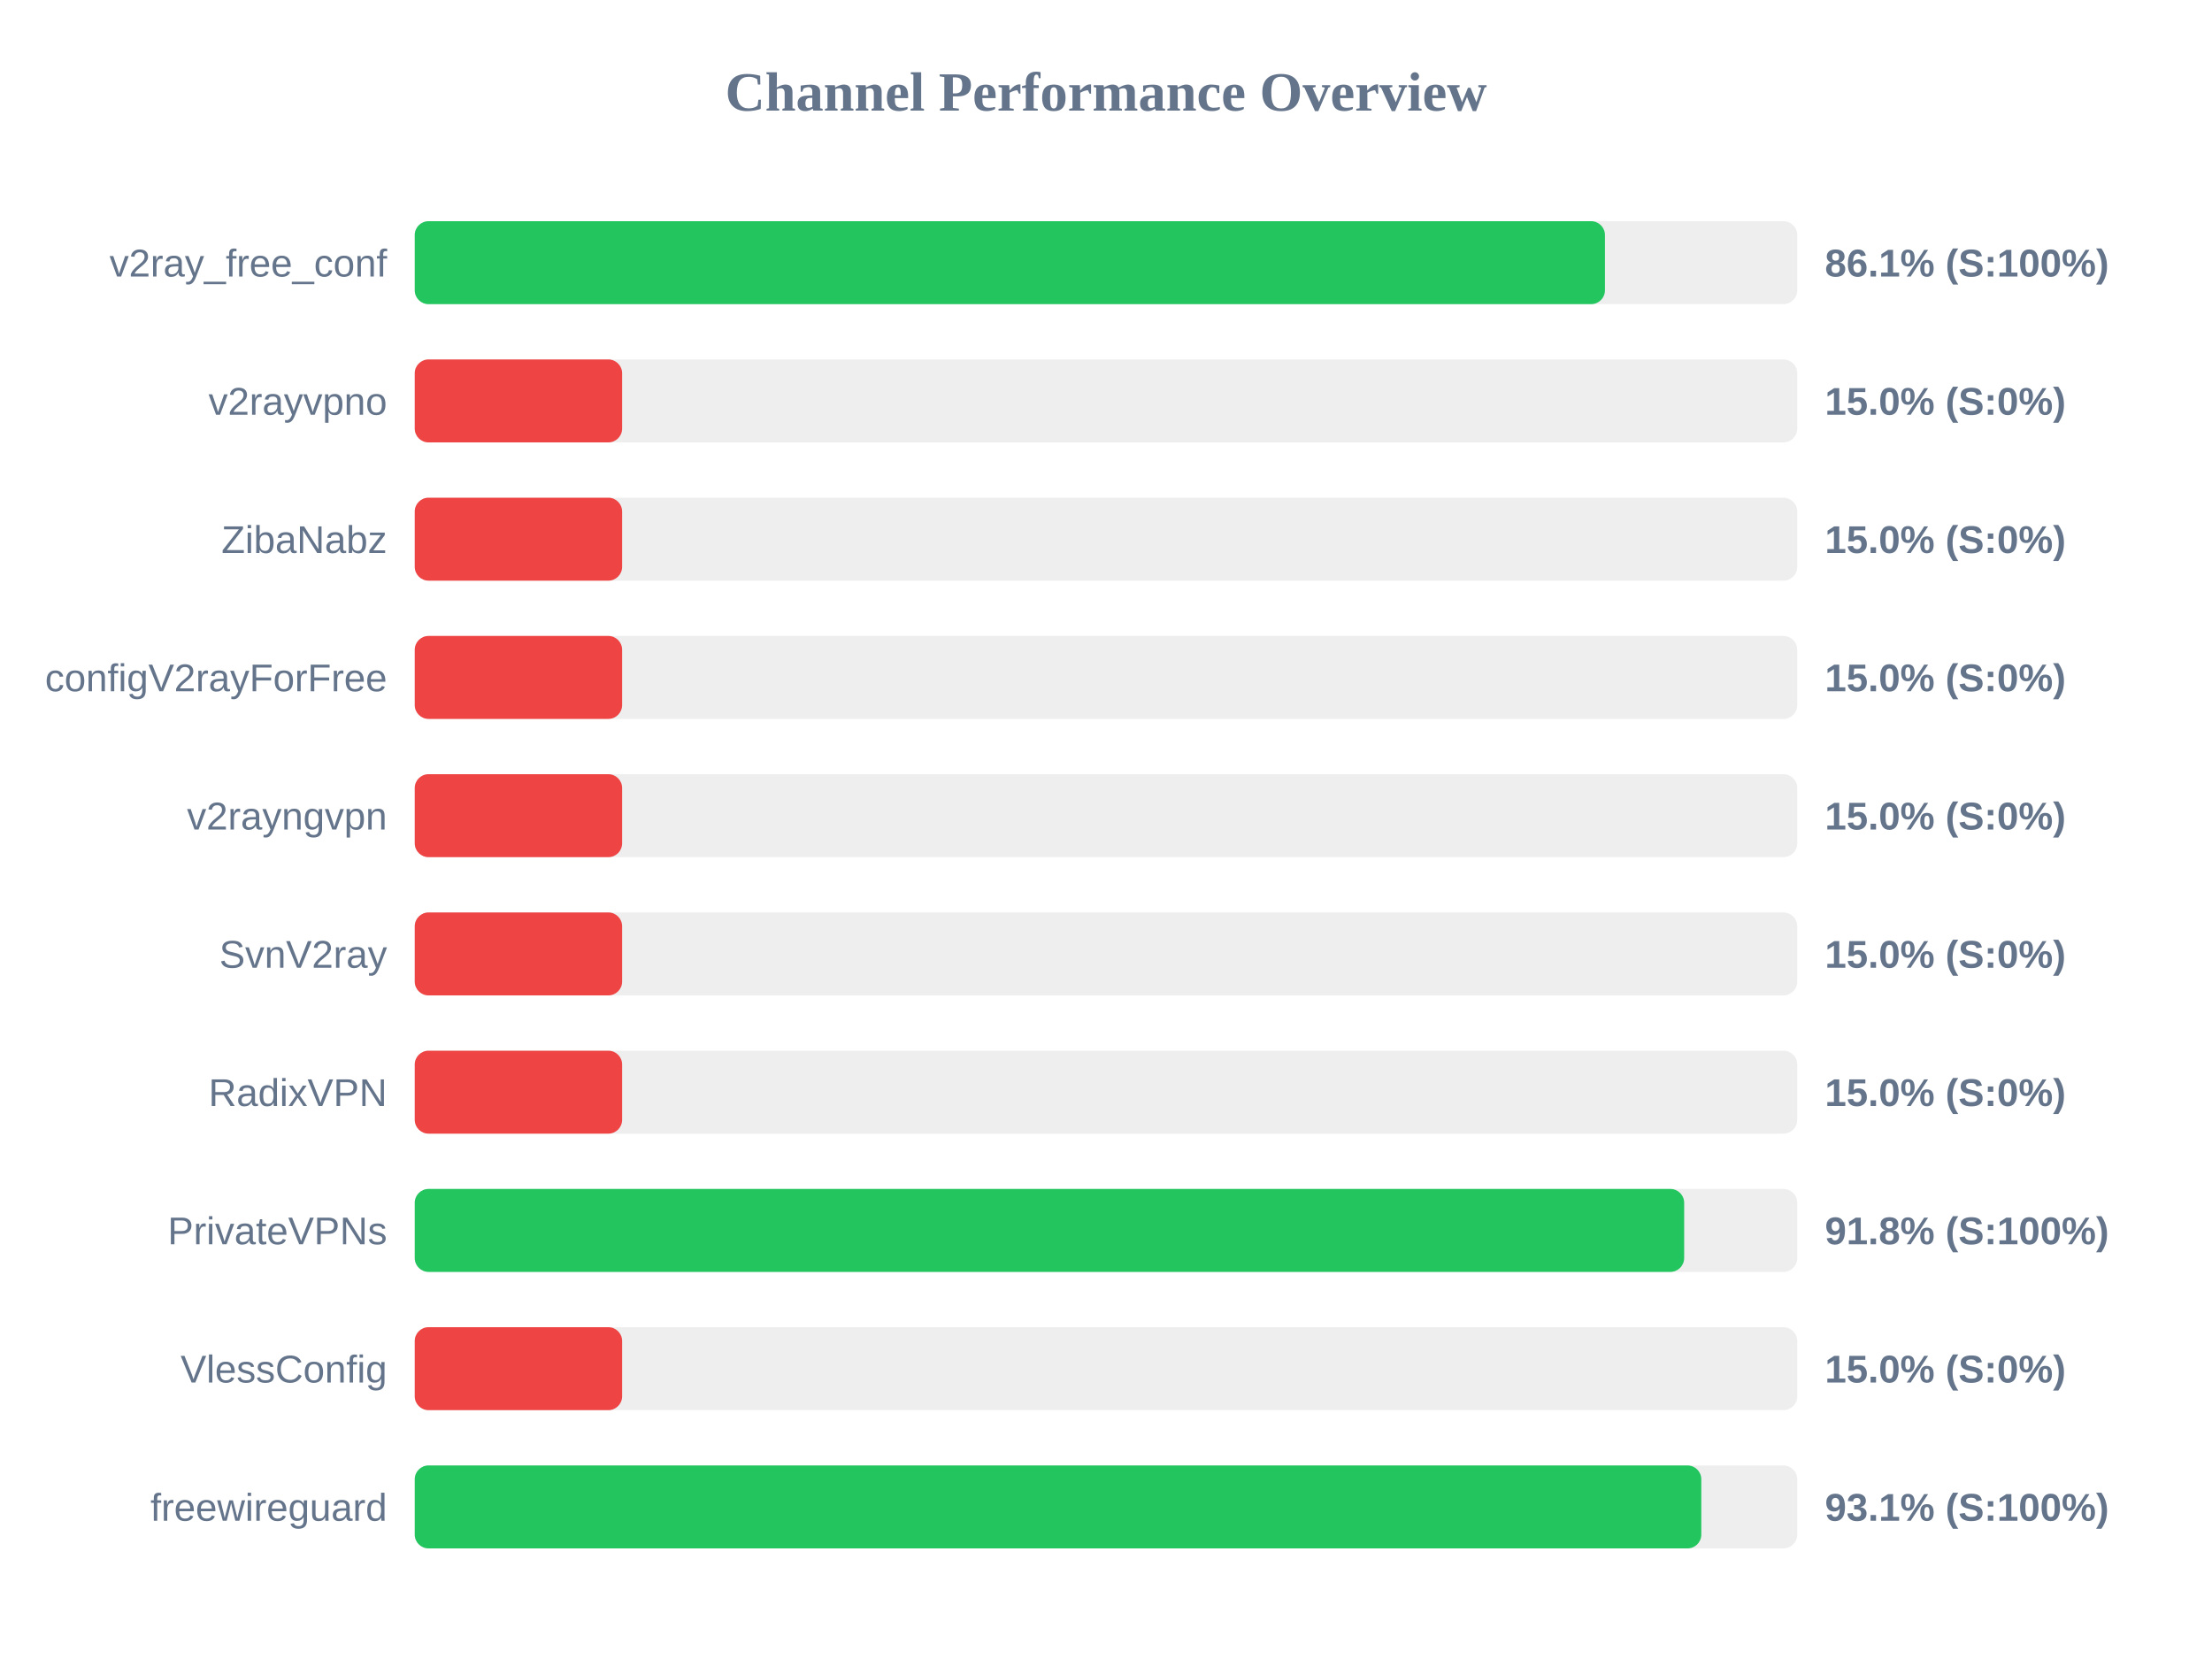
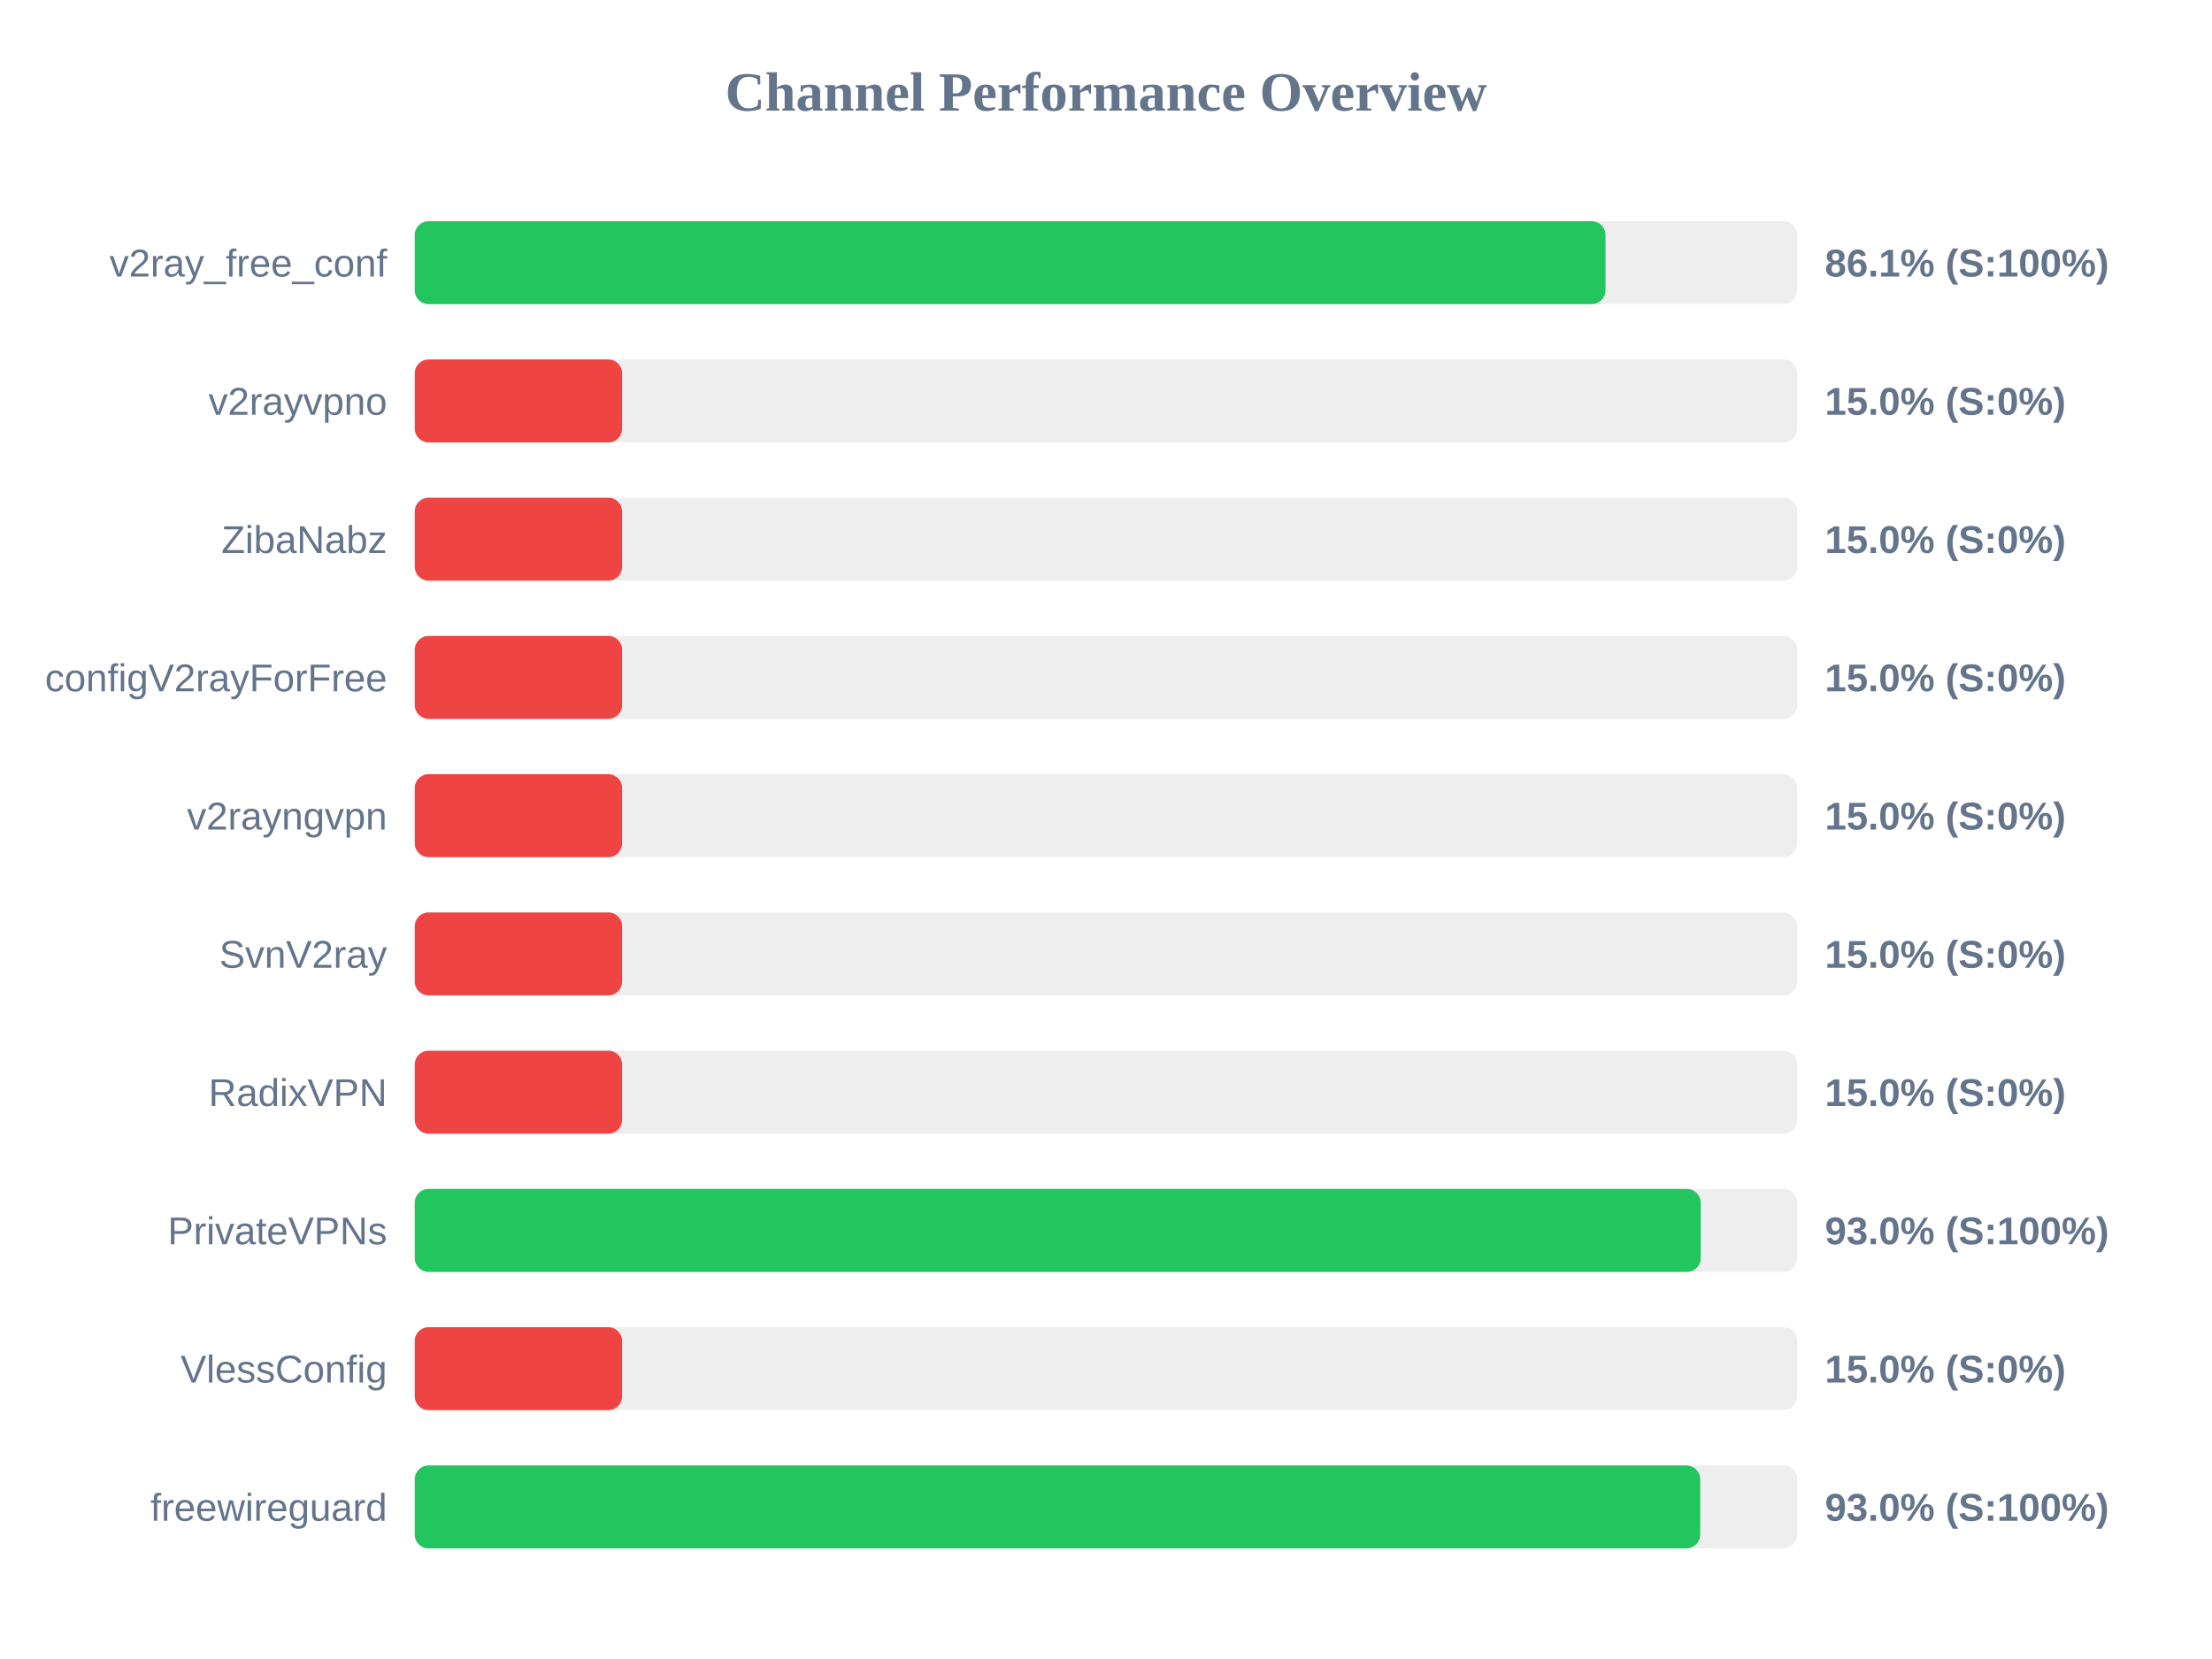
<svg xmlns="http://www.w3.org/2000/svg" width="800" height="600" version="1.1">
  <style>
        .row { font: 14px Arial; fill: #64748b; }
        .score { font: bold 14px Arial; fill: #64748b; }
    </style>
  <text x="400" y="40" text-anchor="middle" font-size="20px" font-weight="bold" fill="#64748b">Channel Performance Overview</text>
  <rect x="150" y="80" width="500" height="30" fill="#eee" rx="5" />
-   <rect x="150" y="80" width="430.45" height="30" fill="#22c55e" rx="5" />
+   <rect x="150" y="80" width="430.65" height="30" fill="#22c55e" rx="5" />
  <text x="140" y="100" text-anchor="end" class="row">v2ray_free_conf</text>
  <text x="660" y="100" text-anchor="start" class="score">86.1% (S:100%)</text>
  <rect x="150" y="130" width="500" height="30" fill="#eee" rx="5" />
  <rect x="150" y="130" width="75.0" height="30" fill="#ef4444" rx="5" />
  <text x="140" y="150" text-anchor="end" class="row">v2rayvpno</text>
  <text x="660" y="150" text-anchor="start" class="score">15.0% (S:0%)</text>
  <rect x="150" y="180" width="500" height="30" fill="#eee" rx="5" />
  <rect x="150" y="180" width="75.0" height="30" fill="#ef4444" rx="5" />
  <text x="140" y="200" text-anchor="end" class="row">ZibaNabz</text>
  <text x="660" y="200" text-anchor="start" class="score">15.0% (S:0%)</text>
  <rect x="150" y="230" width="500" height="30" fill="#eee" rx="5" />
  <rect x="150" y="230" width="75.0" height="30" fill="#ef4444" rx="5" />
  <text x="140" y="250" text-anchor="end" class="row">configV2rayForFree</text>
  <text x="660" y="250" text-anchor="start" class="score">15.0% (S:0%)</text>
  <rect x="150" y="280" width="500" height="30" fill="#eee" rx="5" />
  <rect x="150" y="280" width="75.0" height="30" fill="#ef4444" rx="5" />
  <text x="140" y="300" text-anchor="end" class="row">v2rayngvpn</text>
  <text x="660" y="300" text-anchor="start" class="score">15.0% (S:0%)</text>
  <rect x="150" y="330" width="500" height="30" fill="#eee" rx="5" />
  <rect x="150" y="330" width="75.0" height="30" fill="#ef4444" rx="5" />
  <text x="140" y="350" text-anchor="end" class="row">SvnV2ray</text>
  <text x="660" y="350" text-anchor="start" class="score">15.0% (S:0%)</text>
  <rect x="150" y="380" width="500" height="30" fill="#eee" rx="5" />
  <rect x="150" y="380" width="75.0" height="30" fill="#ef4444" rx="5" />
  <text x="140" y="400" text-anchor="end" class="row">RadixVPN</text>
  <text x="660" y="400" text-anchor="start" class="score">15.0% (S:0%)</text>
  <rect x="150" y="430" width="500" height="30" fill="#eee" rx="5" />
-   <rect x="150" y="430" width="459.1" height="30" fill="#22c55e" rx="5" />
+   <rect x="150" y="430" width="465.1" height="30" fill="#22c55e" rx="5" />
  <text x="140" y="450" text-anchor="end" class="row">PrivateVPNs</text>
-   <text x="660" y="450" text-anchor="start" class="score">91.8% (S:100%)</text>
+   <text x="660" y="450" text-anchor="start" class="score">93.0% (S:100%)</text>
  <rect x="150" y="480" width="500" height="30" fill="#eee" rx="5" />
  <rect x="150" y="480" width="75.0" height="30" fill="#ef4444" rx="5" />
  <text x="140" y="500" text-anchor="end" class="row">VlessConfig</text>
  <text x="660" y="500" text-anchor="start" class="score">15.0% (S:0%)</text>
  <rect x="150" y="530" width="500" height="30" fill="#eee" rx="5" />
-   <rect x="150" y="530" width="465.3" height="30" fill="#22c55e" rx="5" />
+   <rect x="150" y="530" width="464.9" height="30" fill="#22c55e" rx="5" />
  <text x="140" y="550" text-anchor="end" class="row">freewireguard</text>
-   <text x="660" y="550" text-anchor="start" class="score">93.1% (S:100%)</text>
+   <text x="660" y="550" text-anchor="start" class="score">93.0% (S:100%)</text>
</svg>
